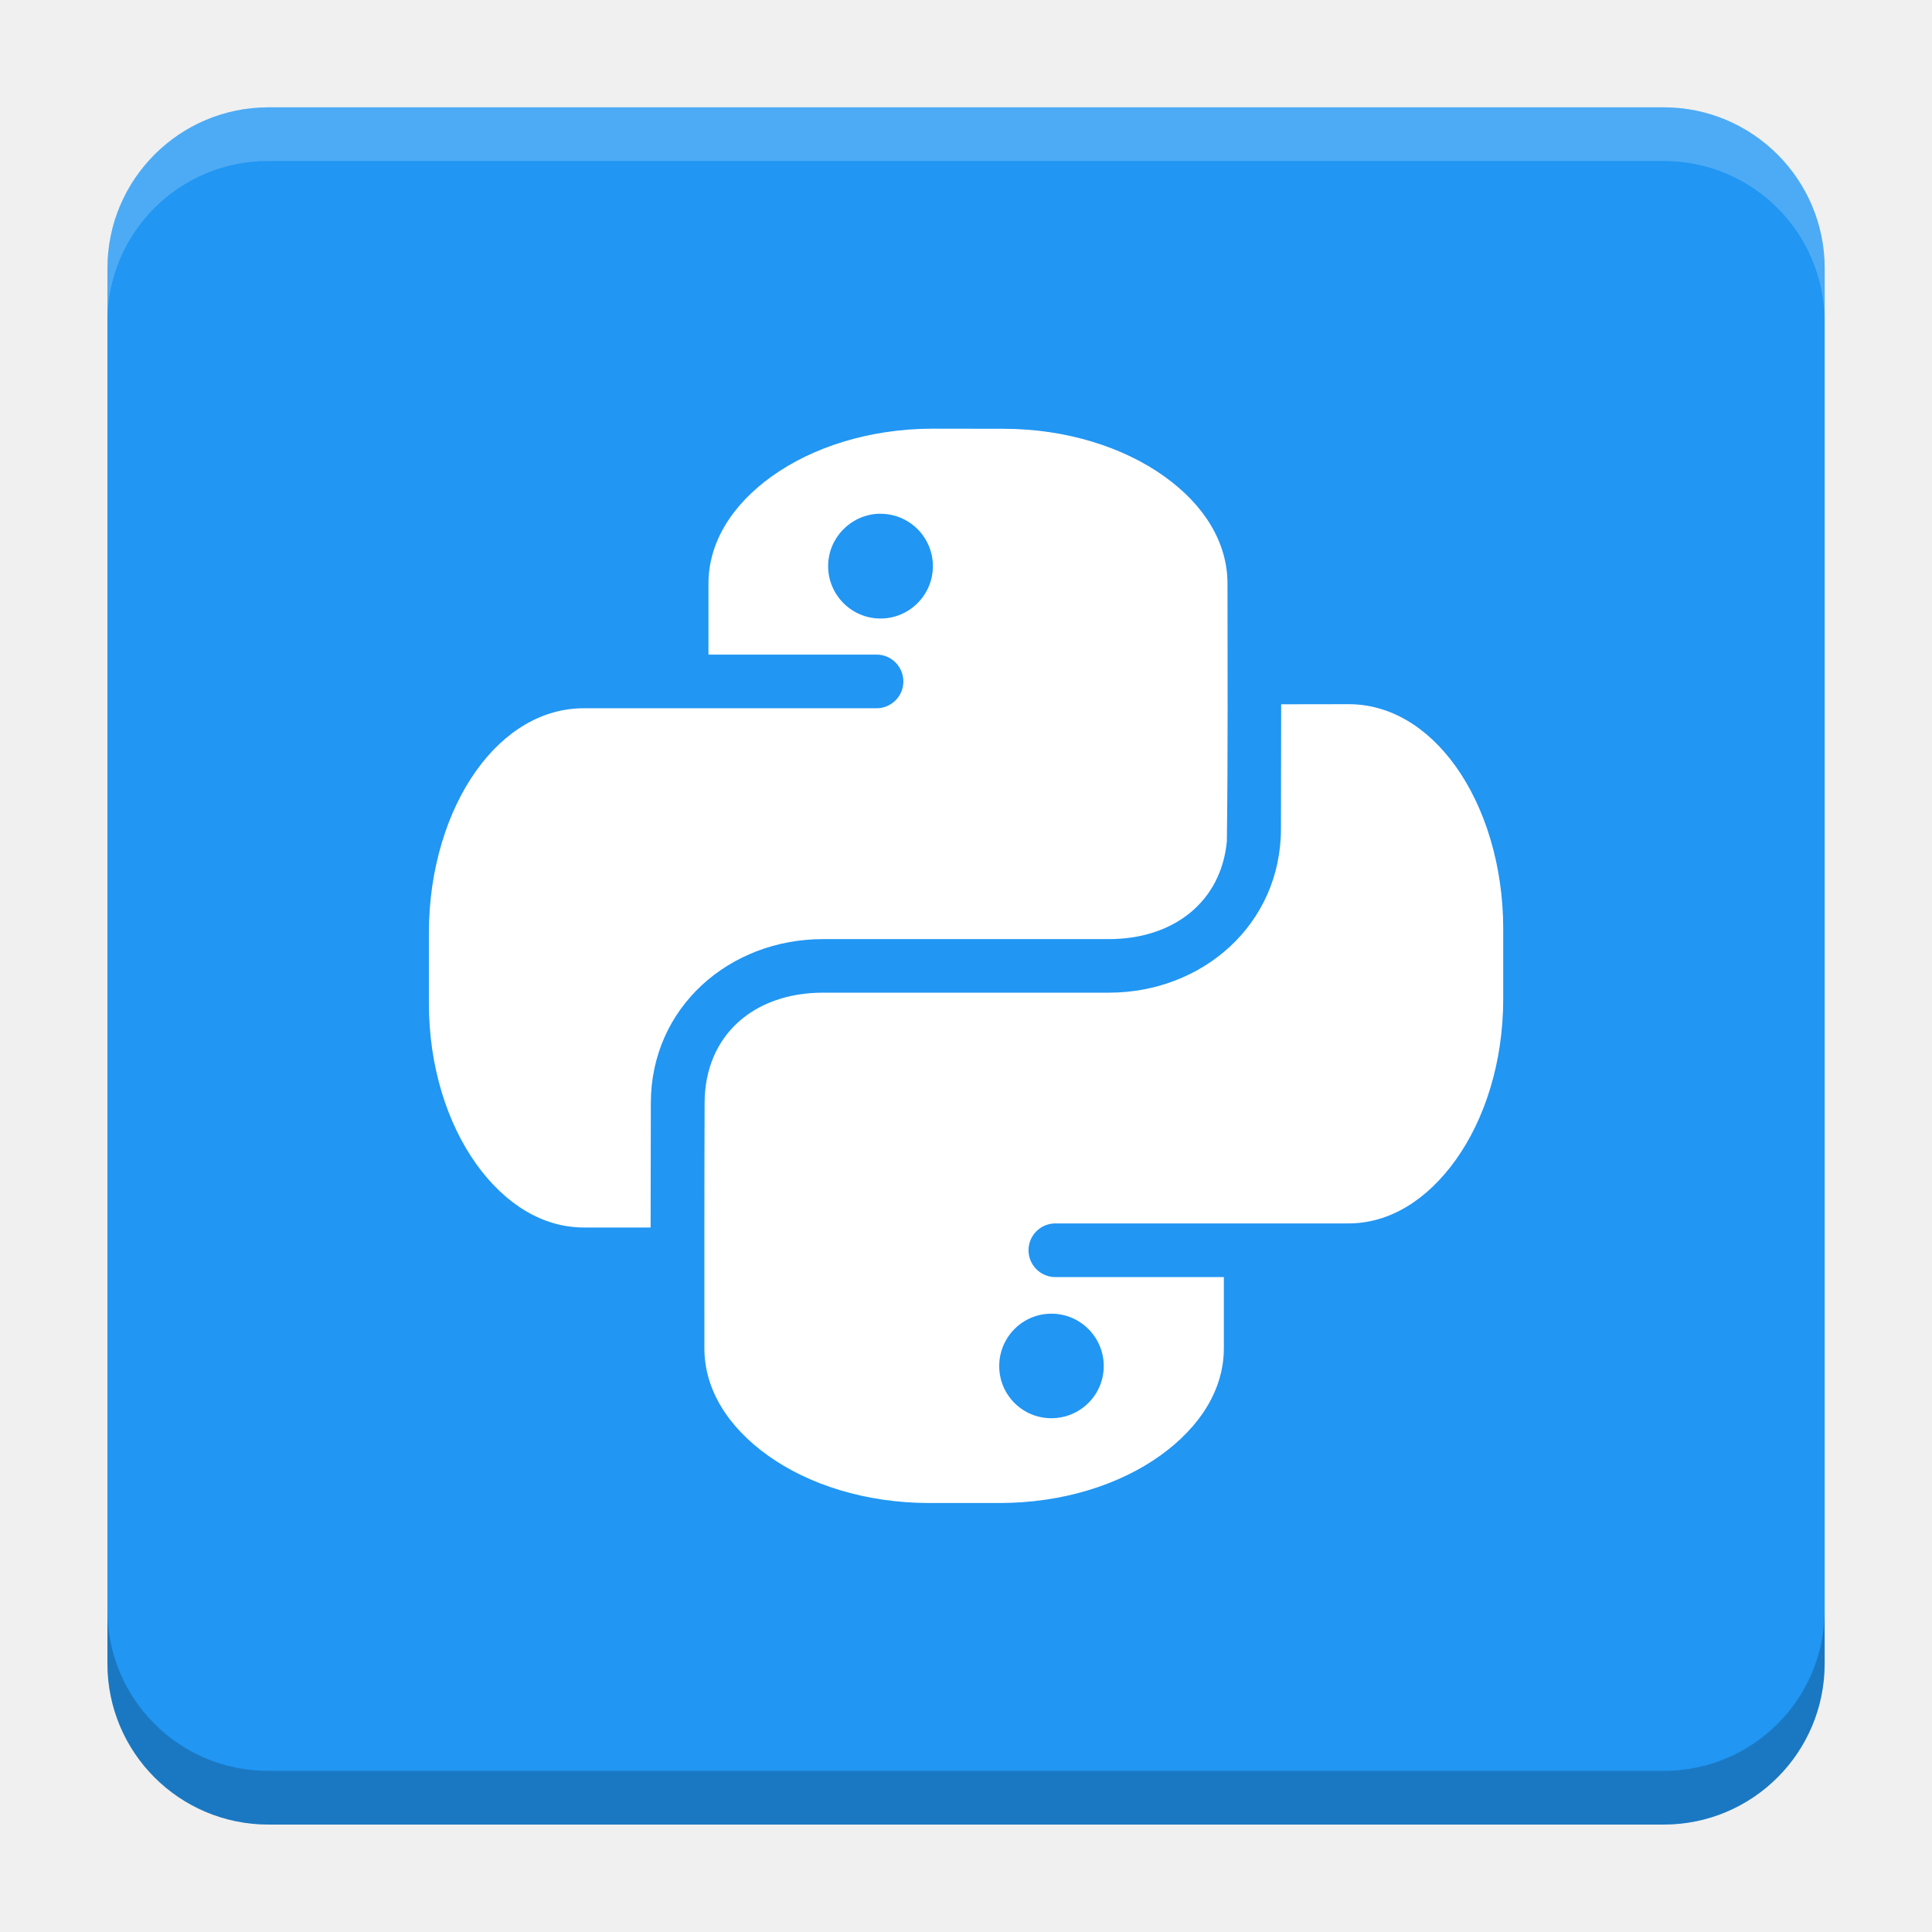
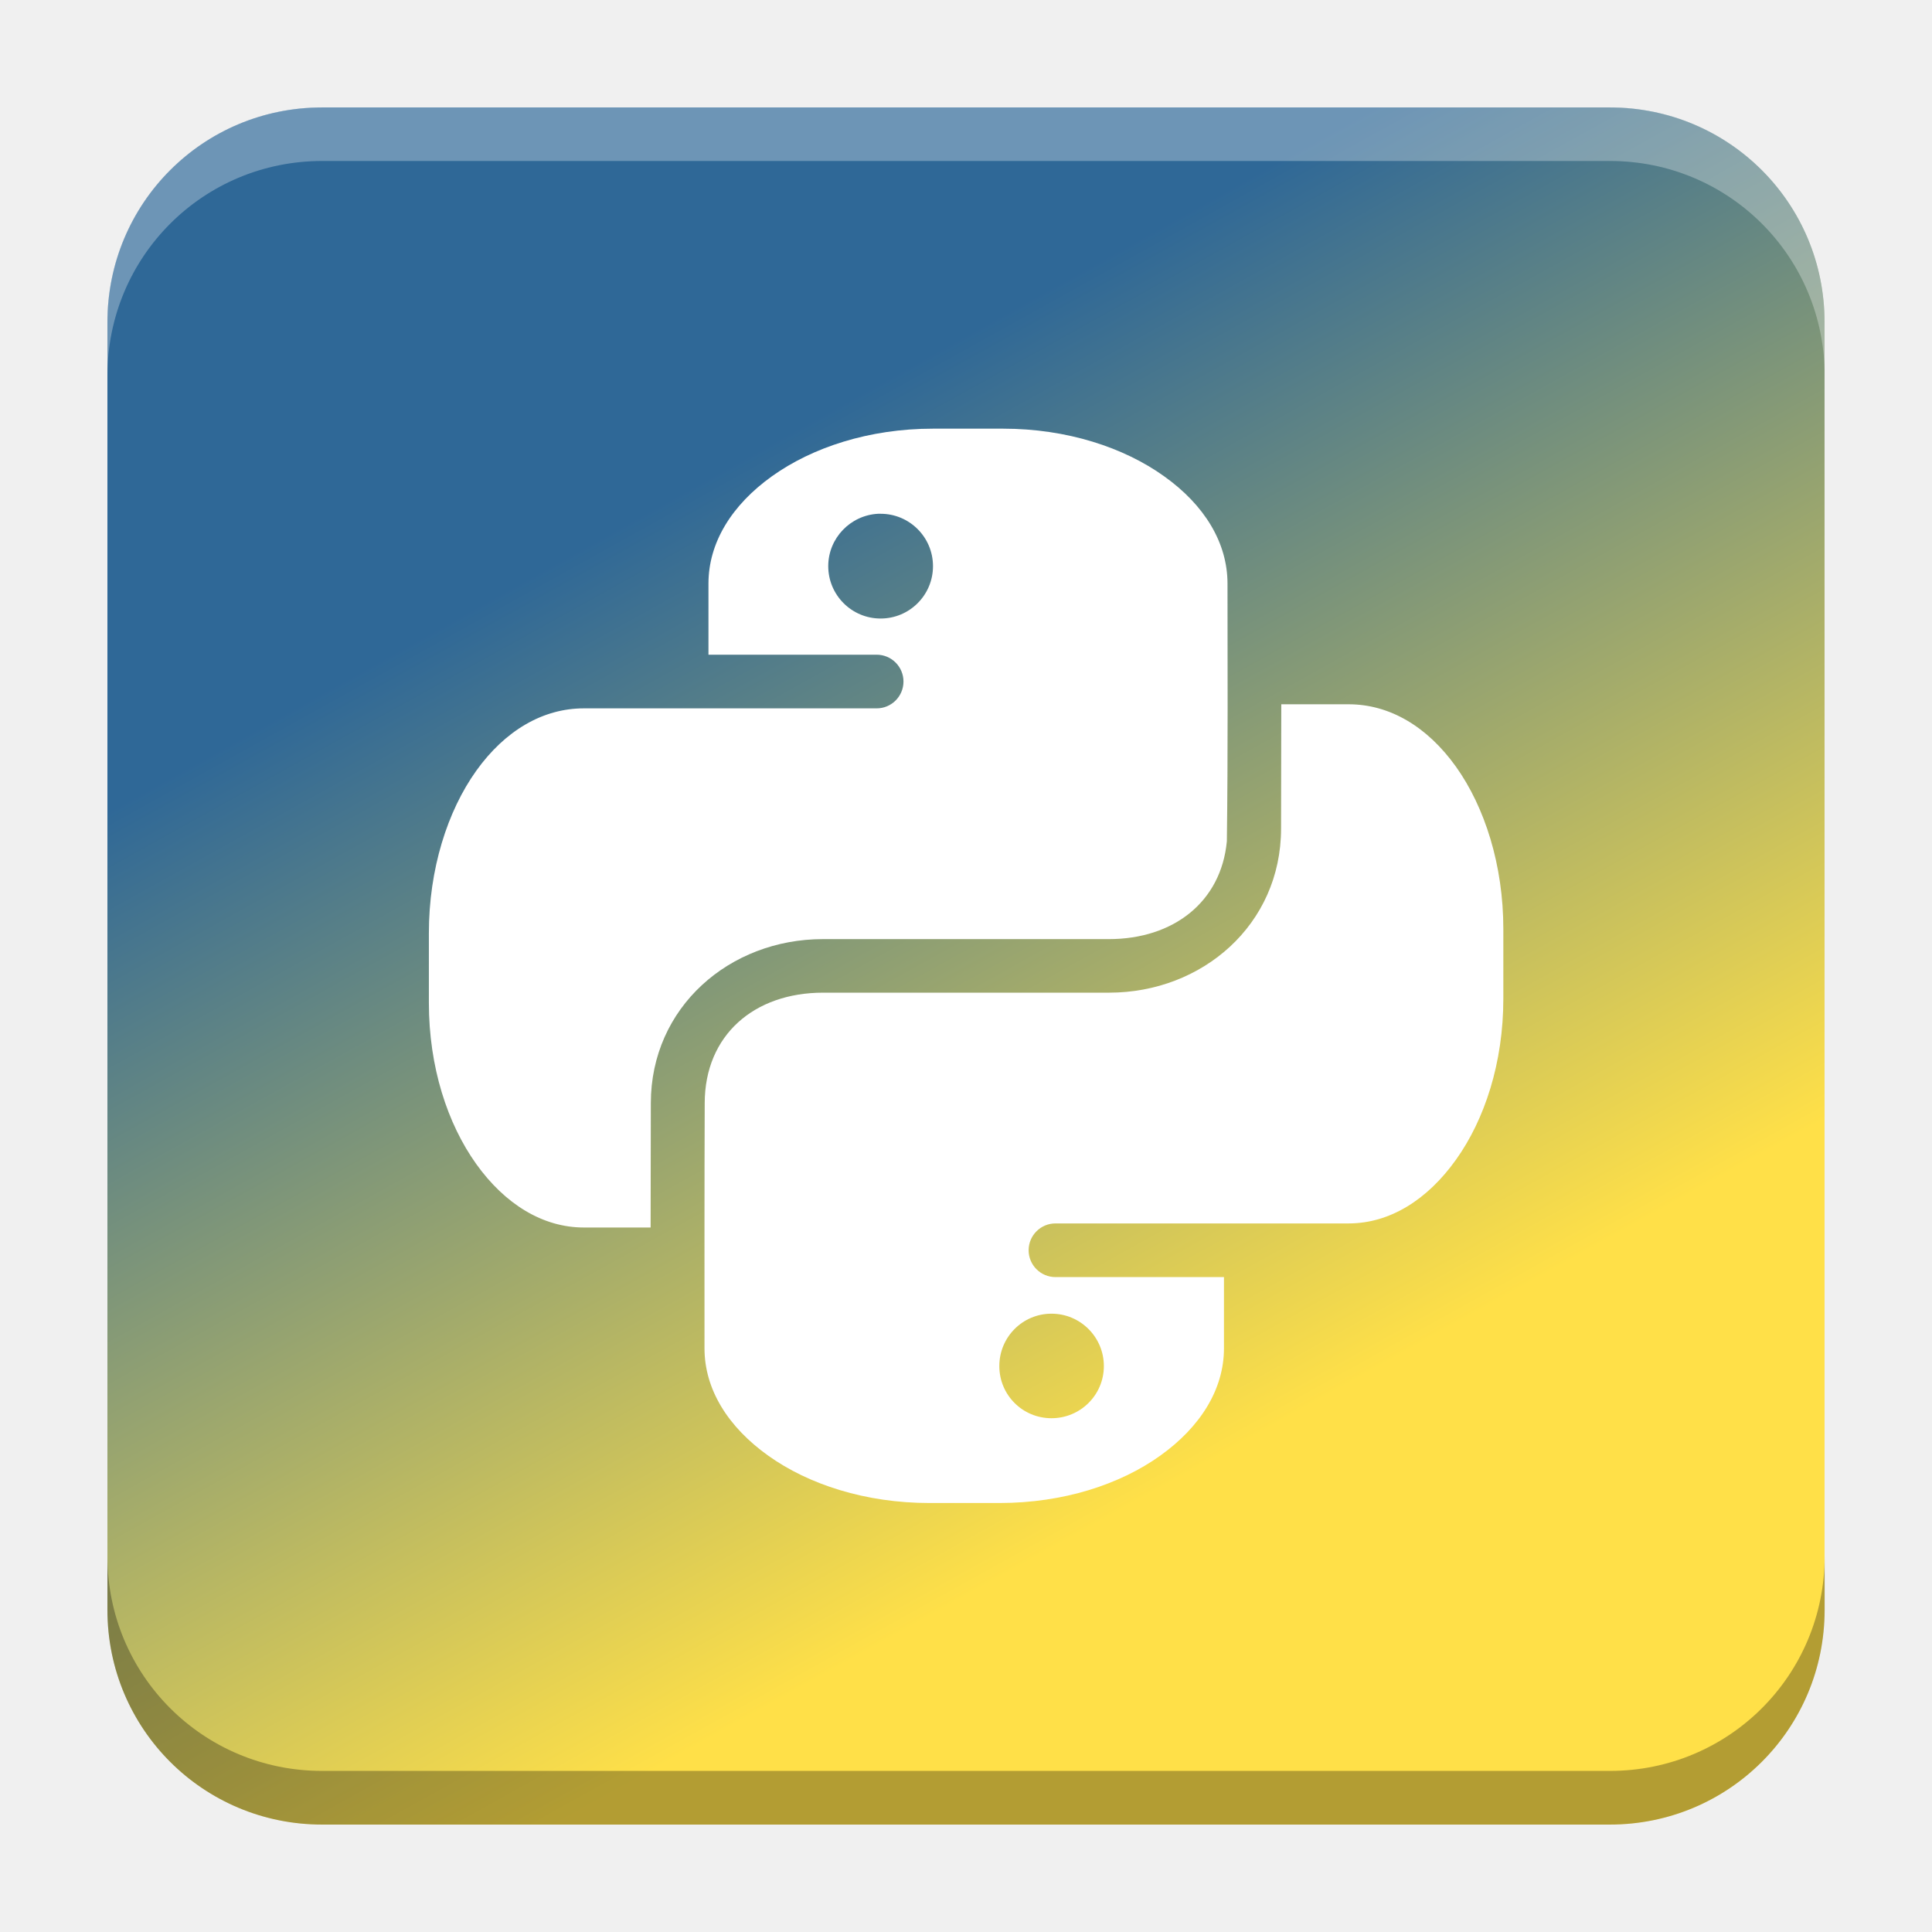
- <svg xmlns="http://www.w3.org/2000/svg" version="1.1" viewBox="0 0 18.001 18">
-   <g transform="translate(1.0008 -1092.8)">
-     <rect x="9.5745e-5" y="1093.8" width="16" height="16" rx="1.5" ry="1.5" fill="#2196f3" />
-     <path transform="translate(-1.0008 1092.8)" d="m2.5 1c-0.831 0-1.5 0.669-1.5 1.5v0.5c0-0.831 0.669-1.5 1.5-1.5h13c0.831 0 1.5 0.669 1.5 1.5v-0.5c0-0.831-0.669-1.5-1.5-1.5z" fill="#fff" opacity=".2" />
-     <path d="m14.5 1109.8c0.831 0 1.5-0.669 1.5-1.5v-0.5c0 0.831-0.669 1.5-1.5 1.5h-13c-0.831 0-1.5-0.669-1.5-1.5v0.5c0 0.831 0.669 1.5 1.5 1.5z" opacity=".2" />
+ <svg xmlns="http://www.w3.org/2000/svg" xmlns:xlink="http://www.w3.org/1999/xlink" width="18.001" height="18" id="svg2" version="1.1">
+   <defs id="defs4">
+     <linearGradient y2="217.459" x2="200.051" y1="185.074" x1="200.051" gradientUnits="userSpaceOnUse" id="linearGradient1334">
+       <stop id="stop1330" style="stop-color:#ffe048;stop-opacity:1" offset="0" />
+       <stop id="stop1332" style="stop-color:#2f6897;stop-opacity:1" offset="1" />
+     </linearGradient>
+     <linearGradient id="linearGradient5306">
+       <stop style="stop-color:#ffffff;stop-opacity:0.099;" offset="0" id="stop5308" />
+       <stop style="stop-color:#ffffff;stop-opacity:0;" offset="1" id="stop5310" />
+     </linearGradient>
+     <linearGradient id="linearGradient5290">
+       <stop style="stop-color:#00ffff;stop-opacity:0.098;" offset="0" id="stop5292" />
+       <stop id="stop6740" offset="0.5" style="stop-color:#00ff7f;stop-opacity:0.047;" />
+       <stop style="stop-color:#00ff00;stop-opacity:0;" offset="1" id="stop5294" />
+     </linearGradient>
+     <linearGradient id="linearGradient5188">
+       <stop style="stop-color:#64b5f6;stop-opacity:0.247;" offset="0" id="stop5198" />
+       <stop style="stop-color:#64b5f6;stop-opacity:0;" offset="1" id="stop5192" />
+     </linearGradient>
+     <linearGradient id="linearGradient3975">
+       <stop style="stop-color:#ff5555;stop-opacity:1;" offset="0" id="stop3977" />
+     </linearGradient>
+     <linearGradient id="linearGradient3969">
+       <stop style="stop-color:#87cdde;stop-opacity:1;" offset="0" id="stop3971" />
+     </linearGradient>
+     <filter id="filter3945" x="0" y="6" width="1.2" style="color-interpolation-filters:sRGB">
+       <feDiffuseLighting id="feDiffuseLighting3947" lighting-color="#fdfdfd" surfaceScale="121.495" diffuseConstant="28.448" />
+     </filter>
+     <filter id="filter3979" style="color-interpolation-filters:sRGB">
+       <feFlood flood-opacity="0.2" flood-color="rgb(0,0,0)" result="flood" id="feFlood3981" />
+       <feComposite in="flood" in2="SourceGraphic" operator="in" result="composite1" id="feComposite3983" />
+       <feGaussianBlur stdDeviation="6" result="blur" id="feGaussianBlur3985" />
+       <feOffset dx="0" dy="6" result="offset" id="feOffset3987" />
+       <feComposite in="SourceGraphic" in2="offset" operator="over" result="fbSourceGraphic" id="feComposite3989" />
+       <feColorMatrix result="fbSourceGraphicAlpha" in="fbSourceGraphic" values="0 0 0 -1 0 0 0 0 -1 0 0 0 0 -1 0 0 0 0 1 0" id="feColorMatrix3991" />
+       <feFlood id="feFlood3993" flood-opacity="0.2" flood-color="rgb(0,0,0)" result="flood" in="fbSourceGraphic" />
+       <feComposite id="feComposite3995" in2="fbSourceGraphic" in="flood" operator="in" result="composite1" />
+       <feGaussianBlur id="feGaussianBlur3997" stdDeviation="6" result="blur" />
+       <feOffset id="feOffset3999" dx="0" dy="6" result="offset" />
+       <feComposite id="feComposite4001" in2="offset" in="fbSourceGraphic" operator="over" result="composite2" />
+     </filter>
+     <filter style="color-interpolation-filters:sRGB" id="filter3876">
+       <feFlood flood-opacity="0.2" flood-color="rgb(0,0,0)" result="flood" id="feFlood3878" />
+       <feComposite in="flood" in2="SourceGraphic" operator="in" result="composite1" id="feComposite3880" />
+       <feGaussianBlur stdDeviation="6" result="blur" id="feGaussianBlur3882" />
+       <feOffset dx="0" dy="6" result="offset" id="feOffset3884" />
+       <feComposite in="SourceGraphic" in2="offset" operator="over" result="fbSourceGraphic" id="feComposite3886" />
+       <feColorMatrix result="fbSourceGraphicAlpha" in="fbSourceGraphic" values="0 0 0 -1 0 0 0 0 -1 0 0 0 0 -1 0 0 0 0 1 0" id="feColorMatrix3888" />
+       <feFlood id="feFlood3890" flood-opacity="0.397" flood-color="rgb(0,0,0)" result="flood" in="fbSourceGraphic" />
+       <feComposite id="feComposite3892" in2="fbSourceGraphic" in="flood" operator="in" result="composite1" />
+       <feGaussianBlur id="feGaussianBlur3894" stdDeviation="19.2" result="blur" />
+       <feOffset id="feOffset3896" dx="0" dy="6" result="offset" />
+       <feComposite id="feComposite3898" in2="offset" in="fbSourceGraphic" operator="over" result="fbSourceGraphic" />
+       <feColorMatrix result="fbSourceGraphicAlpha" in="fbSourceGraphic" values="0 0 0 -1 0 0 0 0 -1 0 0 0 0 -1 0 0 0 0 1 0" id="feColorMatrix3900" />
+       <feFlood id="feFlood3902" flood-opacity="0.8" flood-color="rgb(0,0,0)" result="flood" in="fbSourceGraphic" />
+       <feComposite id="feComposite3904" in2="fbSourceGraphic" in="flood" operator="in" result="composite1" />
+       <feGaussianBlur id="feGaussianBlur3906" stdDeviation="19.2" result="blur" />
+       <feOffset id="feOffset3908" dx="0" dy="6" result="offset" />
+       <feComposite id="feComposite3910" in2="offset" in="fbSourceGraphic" operator="over" result="fbSourceGraphic" />
+       <feColorMatrix result="fbSourceGraphicAlpha" in="fbSourceGraphic" values="0 0 0 -1 0 0 0 0 -1 0 0 0 0 -1 0 0 0 0 1 0" id="feColorMatrix3912" />
+       <feFlood id="feFlood3914" flood-opacity="0.8" flood-color="rgb(0,0,0)" result="flood" in="fbSourceGraphic" />
+       <feComposite id="feComposite3916" in2="fbSourceGraphic" in="flood" operator="in" result="composite1" />
+       <feGaussianBlur id="feGaussianBlur3918" stdDeviation="26.1" result="blur" />
+       <feOffset id="feOffset3920" dx="0" dy="6" result="offset" />
+       <feComposite id="feComposite3922" in2="offset" in="fbSourceGraphic" operator="over" result="fbSourceGraphic" />
+       <feColorMatrix result="fbSourceGraphicAlpha" in="fbSourceGraphic" values="0 0 0 -1 0 0 0 0 -1 0 0 0 0 -1 0 0 0 0 1 0" id="feColorMatrix3924" />
+       <feFlood id="feFlood3926" flood-opacity="0.8" flood-color="rgb(0,0,0)" result="flood" in="fbSourceGraphic" />
+       <feComposite id="feComposite3928" in2="fbSourceGraphic" in="flood" operator="in" result="composite1" />
+       <feGaussianBlur id="feGaussianBlur3930" stdDeviation="35.7" result="blur" />
+       <feOffset id="feOffset3932" dx="0" dy="6" result="offset" />
+       <feComposite id="feComposite3934" in2="offset" in="fbSourceGraphic" operator="over" result="fbSourceGraphic" />
+       <feColorMatrix result="fbSourceGraphicAlpha" in="fbSourceGraphic" values="0 0 0 -1 0 0 0 0 -1 0 0 0 0 -1 0 0 0 0 1 0" id="feColorMatrix3936" />
+       <feFlood id="feFlood3938" flood-opacity="0.8" flood-color="rgb(0,0,0)" result="flood" in="fbSourceGraphic" />
+       <feComposite id="feComposite3940" in2="fbSourceGraphic" in="flood" operator="in" result="composite1" />
+       <feGaussianBlur id="feGaussianBlur3942" stdDeviation="6" result="blur" />
+       <feOffset id="feOffset3944" dx="0" dy="6" result="offset" />
+       <feComposite id="feComposite3946" in2="offset" in="fbSourceGraphic" operator="over" result="fbSourceGraphic" />
+       <feColorMatrix result="fbSourceGraphicAlpha" in="fbSourceGraphic" values="0 0 0 -1 0 0 0 0 -1 0 0 0 0 -1 0 0 0 0 1 0" id="feColorMatrix3948" />
+       <feFlood id="feFlood3950" flood-opacity="0.8" flood-color="rgb(0,0,0)" result="flood" in="fbSourceGraphic" />
+       <feComposite id="feComposite3952" in2="fbSourceGraphic" in="flood" operator="in" result="composite1" />
+       <feGaussianBlur id="feGaussianBlur3954" stdDeviation="21.7" result="blur" />
+       <feOffset id="feOffset3956" dx="0" dy="6" result="offset" />
+       <feComposite id="feComposite3958" in2="offset" in="fbSourceGraphic" operator="over" result="fbSourceGraphic" />
+       <feColorMatrix result="fbSourceGraphicAlpha" in="fbSourceGraphic" values="0 0 0 -1 0 0 0 0 -1 0 0 0 0 -1 0 0 0 0 1 0" id="feColorMatrix3960" />
+       <feFlood id="feFlood3962" flood-opacity="0.8" flood-color="rgb(0,0,0)" result="flood" in="fbSourceGraphic" />
+       <feComposite id="feComposite3964" in2="fbSourceGraphic" in="flood" operator="in" result="composite1" />
+       <feGaussianBlur id="feGaussianBlur3966" stdDeviation="21.7" result="blur" />
+       <feOffset id="feOffset3968" dx="0" dy="1.9" result="offset" />
+       <feComposite id="feComposite3970" in2="offset" in="fbSourceGraphic" operator="over" result="fbSourceGraphic" />
+       <feColorMatrix result="fbSourceGraphicAlpha" in="fbSourceGraphic" values="0 0 0 -1 0 0 0 0 -1 0 0 0 0 -1 0 0 0 0 1 0" id="feColorMatrix3972" />
+       <feFlood id="feFlood3974" flood-opacity="0.8" flood-color="rgb(0,0,0)" result="flood" in="fbSourceGraphic" />
+       <feComposite id="feComposite3976" in2="fbSourceGraphic" in="flood" operator="in" result="composite1" />
+       <feGaussianBlur id="feGaussianBlur3978" stdDeviation="21.7" result="blur" />
+       <feOffset id="feOffset3980" dx="3.6" dy="1.9" result="offset" />
+       <feComposite id="feComposite3982" in2="offset" in="fbSourceGraphic" operator="over" result="fbSourceGraphic" />
+       <feColorMatrix result="fbSourceGraphicAlpha" in="fbSourceGraphic" values="0 0 0 -1 0 0 0 0 -1 0 0 0 0 -1 0 0 0 0 1 0" id="feColorMatrix3984" />
+       <feFlood id="feFlood3986" flood-opacity="0.8" flood-color="rgb(0,0,0)" result="flood" in="fbSourceGraphic" />
+       <feComposite id="feComposite3988" in2="fbSourceGraphic" in="flood" operator="in" result="composite1" />
+       <feGaussianBlur id="feGaussianBlur3990" stdDeviation="21.7" result="blur" />
+       <feOffset id="feOffset3992" dx="9.6" dy="1.9" result="offset" />
+       <feComposite id="feComposite3994" in2="offset" in="fbSourceGraphic" operator="over" result="fbSourceGraphic" />
+       <feColorMatrix result="fbSourceGraphicAlpha" in="fbSourceGraphic" values="0 0 0 -1 0 0 0 0 -1 0 0 0 0 -1 0 0 0 0 1 0" id="feColorMatrix3996" />
+       <feFlood id="feFlood3998" flood-opacity="0.8" flood-color="rgb(0,0,0)" result="flood" in="fbSourceGraphic" />
+       <feComposite id="feComposite4000" in2="fbSourceGraphic" in="flood" operator="in" result="composite1" />
+       <feGaussianBlur id="feGaussianBlur4002" stdDeviation="21.7" result="blur" />
+       <feOffset id="feOffset4004" dx="1.2" dy="1.9" result="offset" />
+       <feComposite id="feComposite4006" in2="offset" in="fbSourceGraphic" operator="over" result="fbSourceGraphic" />
+       <feColorMatrix result="fbSourceGraphicAlpha" in="fbSourceGraphic" values="0 0 0 -1 0 0 0 0 -1 0 0 0 0 -1 0 0 0 0 1 0" id="feColorMatrix4008" />
+       <feFlood id="feFlood4010" flood-opacity="0.8" flood-color="rgb(0,0,0)" result="flood" in="fbSourceGraphic" />
+       <feComposite id="feComposite4012" in2="fbSourceGraphic" in="flood" operator="in" result="composite1" />
+       <feGaussianBlur id="feGaussianBlur4014" stdDeviation="21.7" result="blur" />
+       <feOffset id="feOffset4016" dx="-1.4" dy="1.9" result="offset" />
+       <feComposite id="feComposite4018" in2="offset" in="fbSourceGraphic" operator="over" result="fbSourceGraphic" />
+       <feColorMatrix result="fbSourceGraphicAlpha" in="fbSourceGraphic" values="0 0 0 -1 0 0 0 0 -1 0 0 0 0 -1 0 0 0 0 1 0" id="feColorMatrix4020" />
+       <feFlood id="feFlood4022" flood-opacity="0.8" flood-color="rgb(0,0,0)" result="flood" in="fbSourceGraphic" />
+       <feComposite id="feComposite4024" in2="fbSourceGraphic" in="flood" operator="in" result="composite1" />
+       <feGaussianBlur id="feGaussianBlur4026" stdDeviation="21.7" result="blur" />
+       <feOffset id="feOffset4028" dx="0.3" dy="1.9" result="offset" />
+       <feComposite id="feComposite4030" in2="offset" in="fbSourceGraphic" operator="over" result="fbSourceGraphic" />
+       <feColorMatrix result="fbSourceGraphicAlpha" in="fbSourceGraphic" values="0 0 0 -1 0 0 0 0 -1 0 0 0 0 -1 0 0 0 0 1 0" id="feColorMatrix4032" />
+       <feFlood id="feFlood4034" flood-opacity="0.8" flood-color="rgb(0,0,0)" result="flood" in="fbSourceGraphic" />
+       <feComposite id="feComposite4036" in2="fbSourceGraphic" in="flood" operator="in" result="composite1" />
+       <feGaussianBlur id="feGaussianBlur4038" stdDeviation="21.7" result="blur" />
+       <feOffset id="feOffset4040" dx="-8.04912e-16" dy="1.9" result="offset" />
+       <feComposite id="feComposite4042" in2="offset" in="fbSourceGraphic" operator="over" result="fbSourceGraphic" />
+       <feColorMatrix result="fbSourceGraphicAlpha" in="fbSourceGraphic" values="0 0 0 -1 0 0 0 0 -1 0 0 0 0 -1 0 0 0 0 1 0" id="feColorMatrix4044" />
+       <feFlood id="feFlood4046" flood-opacity="0.8" flood-color="rgb(0,0,0)" result="flood" in="fbSourceGraphic" />
+       <feComposite id="feComposite4048" in2="fbSourceGraphic" in="flood" operator="in" result="composite1" />
+       <feGaussianBlur id="feGaussianBlur4050" stdDeviation="21.7" result="blur" />
+       <feOffset id="feOffset4052" dx="-8.04912e-16" dy="3.6" result="offset" />
+       <feComposite id="feComposite4054" in2="offset" in="fbSourceGraphic" operator="over" result="fbSourceGraphic" />
+       <feColorMatrix result="fbSourceGraphicAlpha" in="fbSourceGraphic" values="0 0 0 -1 0 0 0 0 -1 0 0 0 0 -1 0 0 0 0 1 0" id="feColorMatrix4056" />
+       <feFlood id="feFlood4058" flood-opacity="0.8" flood-color="rgb(0,0,0)" result="flood" in="fbSourceGraphic" />
+       <feComposite id="feComposite4060" in2="fbSourceGraphic" in="flood" operator="in" result="composite1" />
+       <feGaussianBlur id="feGaussianBlur4062" stdDeviation="6" result="blur" />
+       <feOffset id="feOffset4064" dx="-8.04912e-16" dy="3.6" result="offset" />
+       <feComposite id="feComposite4066" in2="offset" in="fbSourceGraphic" operator="over" result="fbSourceGraphic" />
+       <feColorMatrix result="fbSourceGraphicAlpha" in="fbSourceGraphic" values="0 0 0 -1 0 0 0 0 -1 0 0 0 0 -1 0 0 0 0 1 0" id="feColorMatrix4080" />
+       <feFlood id="feFlood4082" flood-opacity="0.8" flood-color="rgb(0,0,0)" result="flood" in="fbSourceGraphic" />
+       <feComposite id="feComposite4084" in2="fbSourceGraphic" in="flood" operator="in" result="composite1" />
+       <feGaussianBlur id="feGaussianBlur4086" stdDeviation="6" result="blur" />
+       <feOffset id="feOffset4088" dx="-8.04912e-16" dy="3.6" result="offset" />
+       <feComposite id="feComposite4090" in2="offset" in="fbSourceGraphic" operator="over" result="fbSourceGraphic" />
+       <feColorMatrix result="fbSourceGraphicAlpha" in="fbSourceGraphic" values="0 0 0 -1 0 0 0 0 -1 0 0 0 0 -1 0 0 0 0 1 0" id="feColorMatrix4092" />
+       <feFlood id="feFlood4094" flood-opacity="0.8" flood-color="rgb(0,0,0)" result="flood" in="fbSourceGraphic" />
+       <feComposite id="feComposite4096" in2="fbSourceGraphic" in="flood" operator="in" result="composite1" />
+       <feGaussianBlur id="feGaussianBlur4098" stdDeviation="6" result="blur" />
+       <feOffset id="feOffset4100" dx="-8.04912e-16" dy="7.7" result="offset" />
+       <feComposite id="feComposite4102" in2="offset" in="fbSourceGraphic" operator="over" result="fbSourceGraphic" />
+       <feColorMatrix result="fbSourceGraphicAlpha" in="fbSourceGraphic" values="0 0 0 -1 0 0 0 0 -1 0 0 0 0 -1 0 0 0 0 1 0" id="feColorMatrix4104" />
+       <feFlood id="feFlood4106" flood-opacity="0.8" flood-color="rgb(0,0,0)" result="flood" in="fbSourceGraphic" />
+       <feComposite id="feComposite4108" in2="fbSourceGraphic" in="flood" operator="in" result="composite1" />
+       <feGaussianBlur id="feGaussianBlur4110" stdDeviation="6" result="blur" />
+       <feOffset id="feOffset4112" dx="-8.04912e-16" dy="11.6" result="offset" />
+       <feComposite id="feComposite4114" in2="offset" in="fbSourceGraphic" operator="over" result="fbSourceGraphic" />
+       <feColorMatrix result="fbSourceGraphicAlpha" in="fbSourceGraphic" values="0 0 0 -1 0 0 0 0 -1 0 0 0 0 -1 0 0 0 0 1 0" id="feColorMatrix4116" />
+       <feFlood id="feFlood4118" flood-opacity="0.5" flood-color="rgb(0,0,0)" result="flood" in="fbSourceGraphic" />
+       <feComposite id="feComposite4120" in2="fbSourceGraphic" in="flood" operator="in" result="composite1" />
+       <feGaussianBlur id="feGaussianBlur4122" stdDeviation="6" result="blur" />
+       <feOffset id="feOffset4124" dx="-8.04912e-16" dy="11.6" result="offset" />
+       <feComposite id="feComposite4126" in2="offset" in="fbSourceGraphic" operator="over" result="fbSourceGraphic" />
+       <feColorMatrix result="fbSourceGraphicAlpha" in="fbSourceGraphic" values="0 0 0 -1 0 0 0 0 -1 0 0 0 0 -1 0 0 0 0 1 0" id="feColorMatrix4128" />
+       <feFlood id="feFlood4130" flood-opacity="0.3" flood-color="rgb(0,0,0)" result="flood" in="fbSourceGraphic" />
+       <feComposite id="feComposite4132" in2="fbSourceGraphic" in="flood" operator="in" result="composite1" />
+       <feGaussianBlur id="feGaussianBlur4134" stdDeviation="6" result="blur" />
+       <feOffset id="feOffset4136" dx="-8.04912e-16" dy="11.6" result="offset" />
+       <feComposite id="feComposite4138" in2="offset" in="fbSourceGraphic" operator="over" result="fbSourceGraphic" />
+       <feColorMatrix result="fbSourceGraphicAlpha" in="fbSourceGraphic" values="0 0 0 -1 0 0 0 0 -1 0 0 0 0 -1 0 0 0 0 1 0" id="feColorMatrix4140" />
+       <feFlood id="feFlood4142" flood-opacity="0.2" flood-color="rgb(0,0,0)" result="flood" in="fbSourceGraphic" />
+       <feComposite id="feComposite4144" in2="fbSourceGraphic" in="flood" operator="in" result="composite1" />
+       <feGaussianBlur id="feGaussianBlur4146" stdDeviation="6" result="blur" />
+       <feOffset id="feOffset4148" dx="-8.04912e-16" dy="11.6" result="offset" />
+       <feComposite id="feComposite4150" in2="offset" in="fbSourceGraphic" operator="over" result="fbSourceGraphic" />
+       <feColorMatrix result="fbSourceGraphicAlpha" in="fbSourceGraphic" values="0 0 0 -1 0 0 0 0 -1 0 0 0 0 -1 0 0 0 0 1 0" id="feColorMatrix4152" />
+       <feFlood id="feFlood4154" flood-opacity="0.2" flood-color="rgb(0,0,0)" result="flood" in="fbSourceGraphic" />
+       <feComposite id="feComposite4156" in2="fbSourceGraphic" in="flood" operator="in" result="composite1" />
+       <feGaussianBlur id="feGaussianBlur4158" stdDeviation="6" result="blur" />
+       <feOffset id="feOffset4160" dx="-8.04912e-16" dy="11.6" result="offset" />
+       <feComposite id="feComposite4162" in2="offset" in="fbSourceGraphic" operator="over" result="fbSourceGraphic" />
+       <feColorMatrix result="fbSourceGraphicAlpha" in="fbSourceGraphic" values="0 0 0 -1 0 0 0 0 -1 0 0 0 0 -1 0 0 0 0 1 0" id="feColorMatrix4164" />
+       <feFlood id="feFlood4166" flood-opacity="0.2" flood-color="rgb(0,0,0)" result="flood" in="fbSourceGraphic" />
+       <feComposite id="feComposite4168" in2="fbSourceGraphic" in="flood" operator="in" result="composite1" />
+       <feGaussianBlur id="feGaussianBlur4170" stdDeviation="6" result="blur" />
+       <feOffset id="feOffset4172" dx="-8.04912e-16" dy="6" result="offset" />
+       <feComposite id="feComposite4174" in2="offset" in="fbSourceGraphic" operator="over" result="composite2" />
+     </filter>
+     <filter id="filter4522" style="color-interpolation-filters:sRGB">
+       <feGaussianBlur stdDeviation="3" id="feGaussianBlur4524" />
+       <feColorMatrix result="fbSourceGraphic" values="1 0 0 0 0 0 1 0 0 0 0 0 1 0 0 0 0 0 6 -2.5 " id="feColorMatrix4526" />
+     </filter>
+     <filter id="filter4576" style="color-interpolation-filters:sRGB">
+       <feGaussianBlur stdDeviation="3" id="feGaussianBlur4578" />
+       <feColorMatrix result="fbSourceGraphic" values="1 0 0 0 0 0 1 0 0 0 0 0 1 0 0 0 0 0 6 -2.5 " id="feColorMatrix4580" />
+     </filter>
+     <filter id="filter4576-0" style="color-interpolation-filters:sRGB">
+       <feGaussianBlur stdDeviation="3" id="feGaussianBlur4578-8" />
+       <feColorMatrix result="fbSourceGraphic" values="1 0 0 0 0 0 1 0 0 0 0 0 1 0 0 0 0 0 6 -2.5 " id="feColorMatrix4580-0" />
+     </filter>
+     <filter id="filter4576-0-0" style="color-interpolation-filters:sRGB">
+       <feGaussianBlur stdDeviation="3" id="feGaussianBlur4578-8-5" />
+       <feColorMatrix result="fbSourceGraphic" values="1 0 0 0 0 0 1 0 0 0 0 0 1 0 0 0 0 0 6 -2.5 " id="feColorMatrix4580-0-2" />
+     </filter>
+     <filter id="filter4576-0-0-4" style="color-interpolation-filters:sRGB">
+       <feGaussianBlur stdDeviation="3" id="feGaussianBlur4578-8-5-2" />
+       <feColorMatrix result="fbSourceGraphic" values="1 0 0 0 0 0 1 0 0 0 0 0 1 0 0 0 0 0 6 -2.5 " id="feColorMatrix4580-0-2-7" />
+     </filter>
+     <radialGradient xlink:href="#linearGradient5306" id="radialGradient5296" cx="9" cy="1032.112" fx="9" fy="1032.112" r="10.125" gradientUnits="userSpaceOnUse" gradientTransform="matrix(1.944444,0,0,1.944447,-13.5625,-977.5881)" />
+     <linearGradient xlink:href="#linearGradient5306" id="linearGradient5312" x1="-15.75" y1="1029.3" x2="23.625" y2="1029.3" gradientUnits="userSpaceOnUse" />
+     <linearGradient id="linearGradient3783-1">
+       <stop id="stop3785-2" offset="0" style="stop-color:#1e94d3;stop-opacity:1;" />
+       <stop style="stop-color:#1e94d3;stop-opacity:1;" offset="1" id="stop3803-6" />
+     </linearGradient>
+     <linearGradient gradientUnits="userSpaceOnUse" y2="50" x2="30" y1="90" x1="-10" id="linearGradient3827-7" xlink:href="#linearGradient3783-1" />
+     <linearGradient gradientUnits="userSpaceOnUse" y2="50" x2="30" y1="90" x1="-10" id="linearGradient3827" xlink:href="#linearGradient3783" />
+     <linearGradient id="linearGradient3783">
+       <stop id="stop3785" offset="0" style="stop-color:#1e94d3;stop-opacity:1;" />
+       <stop style="stop-color:#1e94d3;stop-opacity:1;" offset="1" id="stop3803" />
+     </linearGradient>
+     <linearGradient id="linearGradient3821">
+       <stop id="stop3823" offset="0" style="stop-color:#37aee2;stop-opacity:1;" />
+       <stop id="stop3825" offset="1" style="stop-color:#1e96c8;stop-opacity:1;" />
+     </linearGradient>
+     <linearGradient id="linearGradient3829">
+       <stop style="stop-color:#1f96d4;stop-opacity:1;" offset="0" id="stop3831" />
+       <stop style="stop-color:#37aee2;stop-opacity:1;" offset="1" id="stop3833" />
+     </linearGradient>
+     <linearGradient id="linearGradient3877">
+       <stop id="stop3879" offset="0" style="stop-color:#eff7fc;stop-opacity:1;" />
+       <stop id="stop3881" offset="1" style="stop-color:#ffffff;stop-opacity:1;" />
+     </linearGradient>
+     <linearGradient id="linearGradient3689">
+       <stop id="stop3691" offset="0" style="stop-color:#f68000;stop-opacity:1;" />
+       <stop id="stop3693" offset="1" style="stop-color:#fd9800;stop-opacity:1;" />
+     </linearGradient>
+     <linearGradient id="linearGradient3675">
+       <stop id="stop3677" offset="0" style="stop-color:#ffb900;stop-opacity:1;" />
+       <stop id="stop3679" offset="1" style="stop-color:#ffd76b;stop-opacity:1;" />
+     </linearGradient>
+     <linearGradient y2="463.262" x2="412.23" y1="461.921" x1="-113.893" gradientUnits="userSpaceOnUse" id="linearGradient3840" xlink:href="#linearGradient3675" />
+     <linearGradient id="linearGradient3634">
+       <stop style="stop-color:#7a8288;stop-opacity:1;" offset="0" id="stop3636" />
+       <stop id="stop3638" offset="0.076" style="stop-color:#9fa3a7;stop-opacity:1;" />
+       <stop style="stop-color:#7d858b;stop-opacity:1;" offset="1" id="stop3640" />
+     </linearGradient>
+     <linearGradient y2="12.703" x2="151.346" y1="-0.642" x1="107.209" gradientTransform="matrix(0.2822222,0,0,0.2822222,-0.1398399,-0.01181449)" gradientUnits="userSpaceOnUse" id="linearGradient3838" xlink:href="#linearGradient3634" />
+     <linearGradient id="linearGradient3712">
+       <stop id="stop3714" offset="0" style="stop-color:#a1abb2;stop-opacity:1;" />
+       <stop style="stop-color:#eaeced;stop-opacity:1;" offset="0.148" id="stop3720" />
+       <stop id="stop3716" offset="1" style="stop-color:#c6ccd0;stop-opacity:1;" />
+     </linearGradient>
+     <linearGradient y2="27.389" x2="164.759" y1="12.641" x1="104.886" gradientUnits="userSpaceOnUse" id="linearGradient3836" xlink:href="#linearGradient3712" />
+     <linearGradient id="linearGradient3702">
+       <stop id="stop3704" offset="0" style="stop-color:#7a8288;stop-opacity:1;" />
+       <stop style="stop-color:#9fa3a7;stop-opacity:1;" offset="0.529" id="stop3710" />
+       <stop id="stop3706" offset="1" style="stop-color:#7d858b;stop-opacity:1;" />
+     </linearGradient>
+     <linearGradient y2="268.415" x2="334.031" y1="252.484" x1="18.875" gradientUnits="userSpaceOnUse" id="linearGradient3834" xlink:href="#linearGradient3702" />
+     <linearGradient id="linearGradient3626">
+       <stop style="stop-color:#a1abb2;stop-opacity:1;" offset="0" id="stop3628" />
+       <stop id="stop3630" offset="0.083" style="stop-color:#eaeced;stop-opacity:1;" />
+       <stop style="stop-color:#c6ccd0;stop-opacity:1;" offset="1" id="stop3632" />
+     </linearGradient>
+     <linearGradient y2="290.7" x2="278.432" y1="228.6" x1="44.104" gradientUnits="userSpaceOnUse" id="linearGradient3832" xlink:href="#linearGradient3626" />
+     <linearGradient id="linearGradient3646">
+       <stop id="stop3648" offset="0" style="stop-color:#f48200;stop-opacity:0;" />
+       <stop style="stop-color:#f48200;stop-opacity:0.728;" offset="0.589" id="stop3654" />
+       <stop id="stop3658" offset="0.816" style="stop-color:#cc5f00;stop-opacity:1;" />
+       <stop id="stop3650" offset="1" style="stop-color:#a43d00;stop-opacity:1;" />
+     </linearGradient>
+     <linearGradient y2="55.356" x2="261.622" y1="70.105" x1="115.202" gradientUnits="userSpaceOnUse" id="linearGradient3830" xlink:href="#linearGradient3646" />
+     <linearGradient id="linearGradient3668">
+       <stop style="stop-color:#9b4400;stop-opacity:1;" offset="0" id="stop3670" />
+       <stop style="stop-color:#e56300;stop-opacity:1;" offset="1" id="stop3672" />
+     </linearGradient>
+     <linearGradient y2="108.988" x2="93.522" y1="102.284" x1="64.751" gradientUnits="userSpaceOnUse" id="linearGradient3828" xlink:href="#linearGradient3668" />
+     <linearGradient id="linearGradient3649">
+       <stop id="stop3651" offset="0" style="stop-color:#e26400;stop-opacity:1;" />
+       <stop id="stop3653" offset="1" style="stop-color:#ffb900;stop-opacity:1;" />
+     </linearGradient>
+     <linearGradient y2="125.316" x2="44.376" y1="100.342" x1="40.775" gradientTransform="matrix(1,0,0,1.020233,0,-1.423461)" gradientUnits="userSpaceOnUse" id="linearGradient3826" xlink:href="#linearGradient3649" />
+     <linearGradient id="linearGradient3689-2">
+       <stop id="stop3691-2" offset="0" style="stop-color:#f68000;stop-opacity:1;" />
+       <stop id="stop3693-3" offset="1" style="stop-color:#fd9800;stop-opacity:1;" />
+     </linearGradient>
+     <linearGradient id="linearGradient3675-8">
+       <stop id="stop3677-4" offset="0" style="stop-color:#ffb900;stop-opacity:1;" />
+       <stop id="stop3679-7" offset="1" style="stop-color:#ffd76b;stop-opacity:1;" />
+     </linearGradient>
+     <linearGradient y2="463.262" x2="412.23" y1="461.921" x1="-113.893" gradientUnits="userSpaceOnUse" id="linearGradient3840-4" xlink:href="#linearGradient3675-8" />
+     <linearGradient id="linearGradient3634-7">
+       <stop style="stop-color:#7a8288;stop-opacity:1;" offset="0" id="stop3636-4" />
+       <stop id="stop3638-6" offset="0.076" style="stop-color:#9fa3a7;stop-opacity:1;" />
+       <stop style="stop-color:#7d858b;stop-opacity:1;" offset="1" id="stop3640-9" />
+     </linearGradient>
+     <linearGradient y2="12.703" x2="151.346" y1="-0.642" x1="107.209" gradientTransform="matrix(0.2822222,0,0,0.2822222,-0.1398399,-0.01181449)" gradientUnits="userSpaceOnUse" id="linearGradient3838-1" xlink:href="#linearGradient3634-7" />
+     <linearGradient id="linearGradient3712-7">
+       <stop id="stop3714-7" offset="0" style="stop-color:#a1abb2;stop-opacity:1;" />
+       <stop style="stop-color:#eaeced;stop-opacity:1;" offset="0.148" id="stop3720-2" />
+       <stop id="stop3716-3" offset="1" style="stop-color:#c6ccd0;stop-opacity:1;" />
+     </linearGradient>
+     <linearGradient y2="27.389" x2="164.759" y1="12.641" x1="104.886" gradientUnits="userSpaceOnUse" id="linearGradient3836-7" xlink:href="#linearGradient3712-7" />
+     <linearGradient id="linearGradient3702-3">
+       <stop id="stop3704-5" offset="0" style="stop-color:#7a8288;stop-opacity:1;" />
+       <stop style="stop-color:#9fa3a7;stop-opacity:1;" offset="0.529" id="stop3710-4" />
+       <stop id="stop3706-4" offset="1" style="stop-color:#7d858b;stop-opacity:1;" />
+     </linearGradient>
+     <linearGradient y2="268.415" x2="334.031" y1="252.484" x1="18.875" gradientUnits="userSpaceOnUse" id="linearGradient3834-9" xlink:href="#linearGradient3702-3" />
+     <linearGradient id="linearGradient3626-6">
+       <stop style="stop-color:#a1abb2;stop-opacity:1;" offset="0" id="stop3628-0" />
+       <stop id="stop3630-5" offset="0.083" style="stop-color:#eaeced;stop-opacity:1;" />
+       <stop style="stop-color:#c6ccd0;stop-opacity:1;" offset="1" id="stop3632-7" />
+     </linearGradient>
+     <linearGradient y2="290.7" x2="278.432" y1="228.6" x1="44.104" gradientUnits="userSpaceOnUse" id="linearGradient3832-3" xlink:href="#linearGradient3626-6" />
+     <linearGradient id="linearGradient3646-6">
+       <stop id="stop3648-6" offset="0" style="stop-color:#f48200;stop-opacity:0;" />
+       <stop style="stop-color:#f48200;stop-opacity:0.728;" offset="0.589" id="stop3654-6" />
+       <stop id="stop3658-4" offset="0.816" style="stop-color:#cc5f00;stop-opacity:1;" />
+       <stop id="stop3650-0" offset="1" style="stop-color:#a43d00;stop-opacity:1;" />
+     </linearGradient>
+     <linearGradient y2="55.356" x2="261.622" y1="70.105" x1="115.202" gradientUnits="userSpaceOnUse" id="linearGradient3830-6" xlink:href="#linearGradient3646-6" />
+     <linearGradient id="linearGradient3668-5">
+       <stop style="stop-color:#9b4400;stop-opacity:1;" offset="0" id="stop3670-3" />
+       <stop style="stop-color:#e56300;stop-opacity:1;" offset="1" id="stop3672-2" />
+     </linearGradient>
+     <linearGradient y2="108.988" x2="93.522" y1="102.284" x1="64.751" gradientUnits="userSpaceOnUse" id="linearGradient3828-1" xlink:href="#linearGradient3668-5" />
+     <linearGradient id="linearGradient3649-3">
+       <stop id="stop3651-9" offset="0" style="stop-color:#e26400;stop-opacity:1;" />
+       <stop id="stop3653-7" offset="1" style="stop-color:#ffb900;stop-opacity:1;" />
+     </linearGradient>
+     <linearGradient y2="125.316" x2="44.376" y1="100.342" x1="40.775" gradientTransform="matrix(1,0,0,1.020233,0,-1.423461)" gradientUnits="userSpaceOnUse" id="linearGradient3826-1" xlink:href="#linearGradient3649-3" />
+     <linearGradient id="linearGradient2460" y2="44.984" gradientUnits="userSpaceOnUse" x2="19.36" y1="21.031" x1="19.245">
+       <stop id="stop3602" style="stop-color:#fafafa;stop-opacity:1;" offset="0" />
+       <stop id="stop3604" style="stop-color:#f0f0f0;stop-opacity:1;" offset="1" />
+     </linearGradient>
+     <linearGradient xlink:href="#linearGradient2460" id="linearGradient3157" gradientUnits="userSpaceOnUse" gradientTransform="matrix(12.10256,0,0,12.10256,-34.46825,-46.18711)" x1="18.93" y1="6.295" x2="19.36" y2="36.644" />
+     <linearGradient id="linearGradient5479-2">
+       <stop id="stop5481-7" offset="0" style="stop-color:#be5300;stop-opacity:1;" />
+       <stop style="stop-color:#f07300;stop-opacity:1" offset="0.763" id="stop5483-4" />
+       <stop id="stop5485-2" offset="1" style="stop-color:#e67700;stop-opacity:1;" />
+     </linearGradient>
+     <linearGradient y2="134.644" x2="128.507" y1="101.118" x1="4.11" gradientTransform="matrix(1.235159,0,0,1.235159,262.2571,326.9873)" gradientUnits="userSpaceOnUse" id="linearGradient3900" xlink:href="#linearGradient5479-2" />
+     <linearGradient id="linearGradient5479-6">
+       <stop style="stop-color:#be5300;stop-opacity:1;" offset="0" id="stop5481-6" />
+       <stop id="stop5483-0" offset="0.763" style="stop-color:#f07300;stop-opacity:1" />
+       <stop style="stop-color:#e67700;stop-opacity:1;" offset="1" id="stop5485-5" />
+     </linearGradient>
+     <linearGradient xlink:href="#linearGradient5479-6" id="linearGradient5467-1" gradientUnits="userSpaceOnUse" gradientTransform="matrix(1.235159,0,0,1.235159,262.2571,326.9873)" x1="4.11" y1="101.118" x2="128.507" y2="134.644" />
+     <linearGradient id="linearGradient5447">
+       <stop id="stop5451" offset="0" style="stop-color:#e66e00;stop-opacity:1;" />
+       <stop style="stop-color:#e67700;stop-opacity:1;" offset="1" id="stop5453" />
+     </linearGradient>
+     <linearGradient id="linearGradient5479">
+       <stop style="stop-color:#be5300;stop-opacity:1;" offset="0" id="stop5481" />
+       <stop id="stop5483" offset="0.763" style="stop-color:#f07300;stop-opacity:1" />
+       <stop style="stop-color:#e67700;stop-opacity:1;" offset="1" id="stop5485" />
+     </linearGradient>
+     <linearGradient xlink:href="#linearGradient5479" id="linearGradient5467" gradientUnits="userSpaceOnUse" gradientTransform="matrix(1.235159,0,0,1.235159,262.2571,326.9873)" x1="4.11" y1="101.118" x2="128.507" y2="134.644" />
+     <linearGradient gradientTransform="matrix(1.005865,0,0,0.994169,100,0)" gradientUnits="userSpaceOnUse" id="linearGradient3416" y2="7.017" x2="45.448" y1="92.54" x1="45.448">
+       <stop offset="0" style="stop-color:#000000;stop-opacity:1" id="stop3418" />
+       <stop offset="1" style="stop-color:#000000;stop-opacity:0.588" id="stop3420" />
+     </linearGradient>
+     <linearGradient xlink:href="#ButtonShadow-0-1-1-5" id="linearGradient5342" gradientUnits="userSpaceOnUse" gradientTransform="matrix(1.007415,0,0,1.007415,-810.4888,593.1369)" x1="1012.513" y1="484.417" x2="1006.808" y2="20.626" />
+     <linearGradient gradientTransform="matrix(1.005865,0,0,0.994169,100,0)" gradientUnits="userSpaceOnUse" id="linearGradient3409" y2="7.017" x2="45.448" y1="92.54" x1="45.448">
+       <stop offset="0" style="stop-color:#000000;stop-opacity:1" id="stop3411" />
+       <stop offset="1" style="stop-color:#000000;stop-opacity:0.588" id="stop3413" />
+     </linearGradient>
+     <linearGradient gradientTransform="matrix(1.005865,0,0,0.994169,100,0)" gradientUnits="userSpaceOnUse" id="linearGradient3402" y2="7.017" x2="45.448" y1="92.54" x1="45.448">
+       <stop offset="0" style="stop-color:#000000;stop-opacity:1" id="stop3404" />
+       <stop offset="1" style="stop-color:#000000;stop-opacity:0.588" id="stop3406" />
+     </linearGradient>
+     <linearGradient gradientTransform="matrix(1.005865,0,0,0.994169,100,0)" gradientUnits="userSpaceOnUse" id="linearGradient3395" y2="7.017" x2="45.448" y1="92.54" x1="45.448">
+       <stop offset="0" style="stop-color:#000000;stop-opacity:1" id="stop3397" />
+       <stop offset="1" style="stop-color:#000000;stop-opacity:0.588" id="stop3399" />
+     </linearGradient>
+     <linearGradient gradientTransform="matrix(1.005865,0,0,0.994169,100,0)" gradientUnits="userSpaceOnUse" id="ButtonShadow-0-1-1-5" y2="7.017" x2="45.448" y1="92.54" x1="45.448">
+       <stop offset="0" style="stop-color:#000000;stop-opacity:1" id="stop3750-8-9-3-6" />
+       <stop offset="1" style="stop-color:#000000;stop-opacity:0.588" id="stop3752-5-6-4-2" />
+     </linearGradient>
+     <linearGradient id="linearGradient4046">
+       <stop offset="0" style="stop-color:#000000;stop-opacity:1;" id="stop4048" />
+       <stop offset="1" style="stop-color:#ffffff;stop-opacity:0.2" id="stop4050" />
+     </linearGradient>
+     <linearGradient id="linearGradient3737">
+       <stop offset="0" style="stop-color:#ffffff;stop-opacity:1" id="stop3739" />
+       <stop offset="1" style="stop-color:#ffffff;stop-opacity:0" id="stop3741" />
+     </linearGradient>
+     <linearGradient id="linearGradient4487">
+       <stop offset="0" style="stop-color:#000000;stop-opacity:1" id="stop4489" />
+       <stop offset="1" style="stop-color:#000000;stop-opacity:0" id="stop4491" />
+     </linearGradient>
+     <linearGradient y2="251.661" x2="1011.953" y1="476.26" x1="1016.104" gradientTransform="translate(-146.2203,369.0885)" gradientUnits="userSpaceOnUse" id="linearGradient4082" xlink:href="#linearGradient4487" />
+     <linearGradient xlink:href="#SVGID_2_" id="linearGradient3803" x1="259.994" y1="44" x2="259.994" y2="464" gradientUnits="userSpaceOnUse" />
+     <linearGradient y2="217.459" x2="200.051" y1="185.074" x1="200.051" gradientTransform="matrix(9.257474,0,0,9.257474,-1595.928,-1607.211)" gradientUnits="userSpaceOnUse" id="linearGradient3017" xlink:href="#SVGID_2_" />
+     <linearGradient xlink:href="#SVGID_2_" id="linearGradient3021" gradientUnits="userSpaceOnUse" gradientTransform="matrix(13.57763,0,0,13.57763,-2026.162,-2566.71)" x1="200.051" y1="185.074" x2="200.051" y2="217.459" />
+     <linearGradient y2="217.459" x2="200.051" y1="185.074" x1="200.051" gradientUnits="userSpaceOnUse" id="SVGID_2_">
+       <stop id="stop13" style="stop-color:#61B74A" offset="0" />
+       <stop id="stop15" style="stop-color:#449934" offset="1" />
+     </linearGradient>
+     <radialGradient gradientUnits="userSpaceOnUse" gradientTransform="matrix(1,0,0,1.049991,0,-19.27059)" r="191.619" fy="385.484" fx="558.354" cy="385.484" cx="558.354" id="radialGradient3867" xlink:href="#XMLID_74_-8-1" />
+     <linearGradient y2="48.085" x2="78.466" y1="56.301" x1="64.478" gradientUnits="userSpaceOnUse" id="XMLID_74_-8-1">
+       <stop id="stop155-3-8" style="stop-color:#ffffff;stop-opacity:1;" offset="0" />
+       <stop id="stop157-94-6" style="stop-color:#e6e6e6;stop-opacity:1;" offset="1" />
+     </linearGradient>
+     <linearGradient xlink:href="#linearGradient1334" id="linearGradient1309" x1="10.5" y1="1106.273" x2="5.5" y2="1097.273" gradientUnits="userSpaceOnUse" />
+   </defs>
+   <g id="layer1" transform="translate(1.000843,-1092.773)" style="display:inline">
+     <path id="rect4731-1" style="display:inline;opacity:1;fill:url(#linearGradient1309);stroke-width:0.047;stroke-linecap:round;stroke-linejoin:round;fill-opacity:1" d="M 2,1093.774 H 13.999 c 1.108,0 2,0.892 2,2 v 11.999 c 0,1.108 -0.892,2 -2,2 H 2 c -1.108,0 -2,-0.892 -2,-2 v -11.999 c 0,-1.108 0.892,-2 2,-2 z" />
+     <g id="g4337" transform="translate(-22.32045,1056.494)">
+       <g id="g4666" transform="matrix(0.3360054,0,0,0.3360054,1.52959,73.04255)" />
+       <g id="g5363" transform="matrix(0.3718735,0,0,0.3718735,38.80174,63.23904)">
+         <g id="g5646" transform="matrix(2.689087,0,0,2.689087,-82.90587,-48.45008)" />
+       </g>
+     </g>
+     <g id="g4198" transform="matrix(0.2626426,0,0,0.2626426,1.220109,1094.215)" />
+     <g id="g6215" transform="matrix(0.2565045,0,0,0.2565045,1.50301,1094.209)" />
+     <path id="rect2559" style="display:inline;opacity:0.3;fill:#ffffff;fill-opacity:1;fill-rule:nonzero;stroke:none;stroke-width:0.047;stroke-linecap:round;stroke-linejoin:round;stroke-miterlimit:4;stroke-dasharray:none;stroke-dashoffset:0;stroke-opacity:1" d="M 3.002,1 C 1.894,1 0.998,1.892 1,3 l 8.429e-4,0.5 c 0,-1.108 0.892,-2 2,-2 H 15.001 c 1.108,0 2,0.892 2,2 L 17,3 C 16.998,1.892 16.108,1 15,1 Z" transform="translate(-1.000843,1092.773)" />
+     <path id="path2777" style="display:inline;opacity:0.3;fill:#000000;fill-opacity:1;fill-rule:nonzero;stroke:none;stroke-width:0.047;stroke-linecap:round;stroke-linejoin:round;stroke-miterlimit:4;stroke-dasharray:none;stroke-dashoffset:0;stroke-opacity:1" d="m 13.998,1109.773 c 1.108,0 2.002,-0.892 2.002,-2 v -0.5 c 0,1.108 -0.892,2 -2,2 H 2 c -1.108,0 -2,-0.892 -2,-2 l 5.000001e-8,0.5 c 1.1080002e-7,1.108 0.892,2 2,2 z" />
  </g>
-   <g transform="translate(1.0008 1.0005)">
-     <path transform="translate(-1.0008 -1.0005)" d="m8.693 3.994c-0.596 0-1.125 0.175-1.5 0.443-0.375 0.268-0.592 0.619-0.592 1v0.662h1.566c0.138 0 0.25 0.112 0.25 0.25s-0.112 0.25-0.25 0.25h-2.728c-0.381 0-0.734 0.207-1.002 0.582-0.268 0.375-0.441 0.916-0.441 1.512v0.652c0 0.596 0.173 1.125 0.441 1.5 0.268 0.375 0.621 0.592 1.002 0.592h0.623l0.002-1.158c3.1e-6 -0.895 0.734-1.529 1.603-1.529h2.664c0.602 0 1.047-0.346 1.1-0.912 0.011-0.821 0.006-1.689 0.006-2.4 0-0.381-0.214-0.732-0.59-1-0.375-0.268-0.906-0.443-1.502-0.443zm-0.512 0.793c0.008-4.22e-4 0.015 0 0.023 0 0.27 0 0.488 0.219 0.488 0.488s-0.219 0.488-0.488 0.488-0.488-0.219-0.488-0.488c0-0.261 0.207-0.475 0.465-0.488zm3.756 1.775-2e-3 1.158c5.9e-5 0.895-0.734 1.529-1.603 1.529h-2.664c-0.642 0-1.102 0.395-1.103 1.029-0.003 0.762-0.002 1.523-0.002 2.285 0 0.381 0.218 0.732 0.594 1 0.375 0.268 0.906 0.441 1.502 0.441h0.652c0.596 0 1.123-0.173 1.498-0.441 0.375-0.268 0.594-0.619 0.594-1v-0.664h-1.57c-0.138 0-0.25-0.112-0.25-0.25s0.112-0.25 0.25-0.25h2.732c0.381 0 0.732-0.218 1-0.594s0.441-0.904 0.441-1.5v-0.65c0-0.596-0.173-1.136-0.441-1.512-0.268-0.375-0.619-0.582-1-0.582zm-2.141 5.678c0.27 0 0.488 0.219 0.488 0.488s-0.219 0.486-0.488 0.486-0.486-0.217-0.486-0.486 0.217-0.488 0.486-0.488z" color="#000000" fill="#fff" />
+   <g id="layer2" transform="translate(1.000843,1.0005)" style="display:inline">
+     <g transform="translate(-4.29e-5)" id="g12">
+       <path transform="translate(-1.0008,-1.0005)" d="m 8.693,3.994 c -0.596,0 -1.125,0.175 -1.5,0.443 -0.375,0.268 -0.592,0.619 -0.592,1 V 6.1 H 8.168 c 0.138,0 0.25,0.112 0.25,0.25 0,0.138 -0.112,0.25 -0.25,0.25 H 5.439 c -0.381,0 -0.734,0.207 -1.002,0.582 C 4.169,7.557 3.996,8.098 3.996,8.693 v 0.652 c 0,0.596 0.173,1.125 0.441,1.5 0.268,0.375 0.621,0.592 1.002,0.592 h 0.623 l 0.002,-1.158 c 3.1e-6,-0.895 0.734,-1.529 1.603,-1.529 h 2.664 c 0.602,0 1.047,-0.346 1.1,-0.912 0.011,-0.821 0.006,-1.689 0.006,-2.4 0,-0.381 -0.214,-0.732 -0.59,-1 C 10.472,4.169 9.941,3.994 9.346,3.994 Z M 8.182,4.787 c 0.008,-4.22e-4 0.015,0 0.023,0 0.27,0 0.488,0.219 0.488,0.488 0,0.27 -0.219,0.488 -0.488,0.488 -0.27,0 -0.488,-0.219 -0.488,-0.488 0,-0.261 0.207,-0.475 0.465,-0.488 z m 3.756,1.775 -0.002,1.158 c 5.9e-5,0.895 -0.734,1.529 -1.603,1.529 h -2.664 c -0.642,0 -1.102,0.395 -1.103,1.029 -0.003,0.762 -0.002,1.523 -0.002,2.285 0,0.381 0.218,0.732 0.594,1 0.375,0.268 0.906,0.441 1.502,0.441 h 0.652 c 0.596,0 1.123,-0.173 1.498,-0.441 0.375,-0.268 0.594,-0.619 0.594,-1 v -0.664 h -1.57 c -0.138,0 -0.25,-0.112 -0.25,-0.25 0,-0.138 0.112,-0.25 0.25,-0.25 h 2.732 c 0.381,0 0.732,-0.218 1,-0.594 0.268,-0.375 0.441,-0.904 0.441,-1.5 V 8.656 c 0,-0.596 -0.173,-1.136 -0.441,-1.512 -0.268,-0.375 -0.619,-0.582 -1,-0.582 z m -2.141,5.678 c 0.27,0 0.488,0.219 0.488,0.488 0,0.27 -0.219,0.486 -0.488,0.486 -0.27,0 -0.486,-0.217 -0.486,-0.486 0,-0.27 0.217,-0.488 0.486,-0.488 z" color="#000000" fill="#ffffff" id="path10" />
+     </g>
  </g>
-   <g transform="translate(1.0008 1.0005)" display="none" fill="none" opacity=".8" stroke-width=".05">
-     <rect transform="rotate(90)" x="3.342" y="-12.657" width="9.315" height="9.315" display="inline" opacity="1" stroke="#000" />
-     <rect x="3" y="4" width="10" height="8" opacity="1" stroke="#0091ff" stroke-linecap="round" stroke-linejoin="round" />
-     <rect transform="rotate(90)" x="3" y="-12" width="10" height="8" display="inline" opacity="1" stroke="#00ff03" stroke-linecap="round" stroke-linejoin="round" />
+   <g id="layer3" style="display:none;opacity:0.963" transform="translate(1.000843,1.0005)">
+     <rect style="opacity:1;fill:none;fill-opacity:1;fill-rule:nonzero;stroke:#003966;stroke-width:0.05;stroke-linecap:round;stroke-linejoin:round;stroke-miterlimit:4;stroke-dasharray:none;stroke-dashoffset:0;stroke-opacity:1" id="rect3862" width="10" height="8" x="3" y="4" />
+     <rect style="display:inline;opacity:1;fill:none;fill-opacity:1;fill-rule:nonzero;stroke:#006601;stroke-width:0.05;stroke-linecap:round;stroke-linejoin:round;stroke-miterlimit:4;stroke-dasharray:none;stroke-dashoffset:0;stroke-opacity:1" id="rect3862-6" width="10" height="8" x="3" y="-12" transform="rotate(90)" />
  </g>
</svg>
